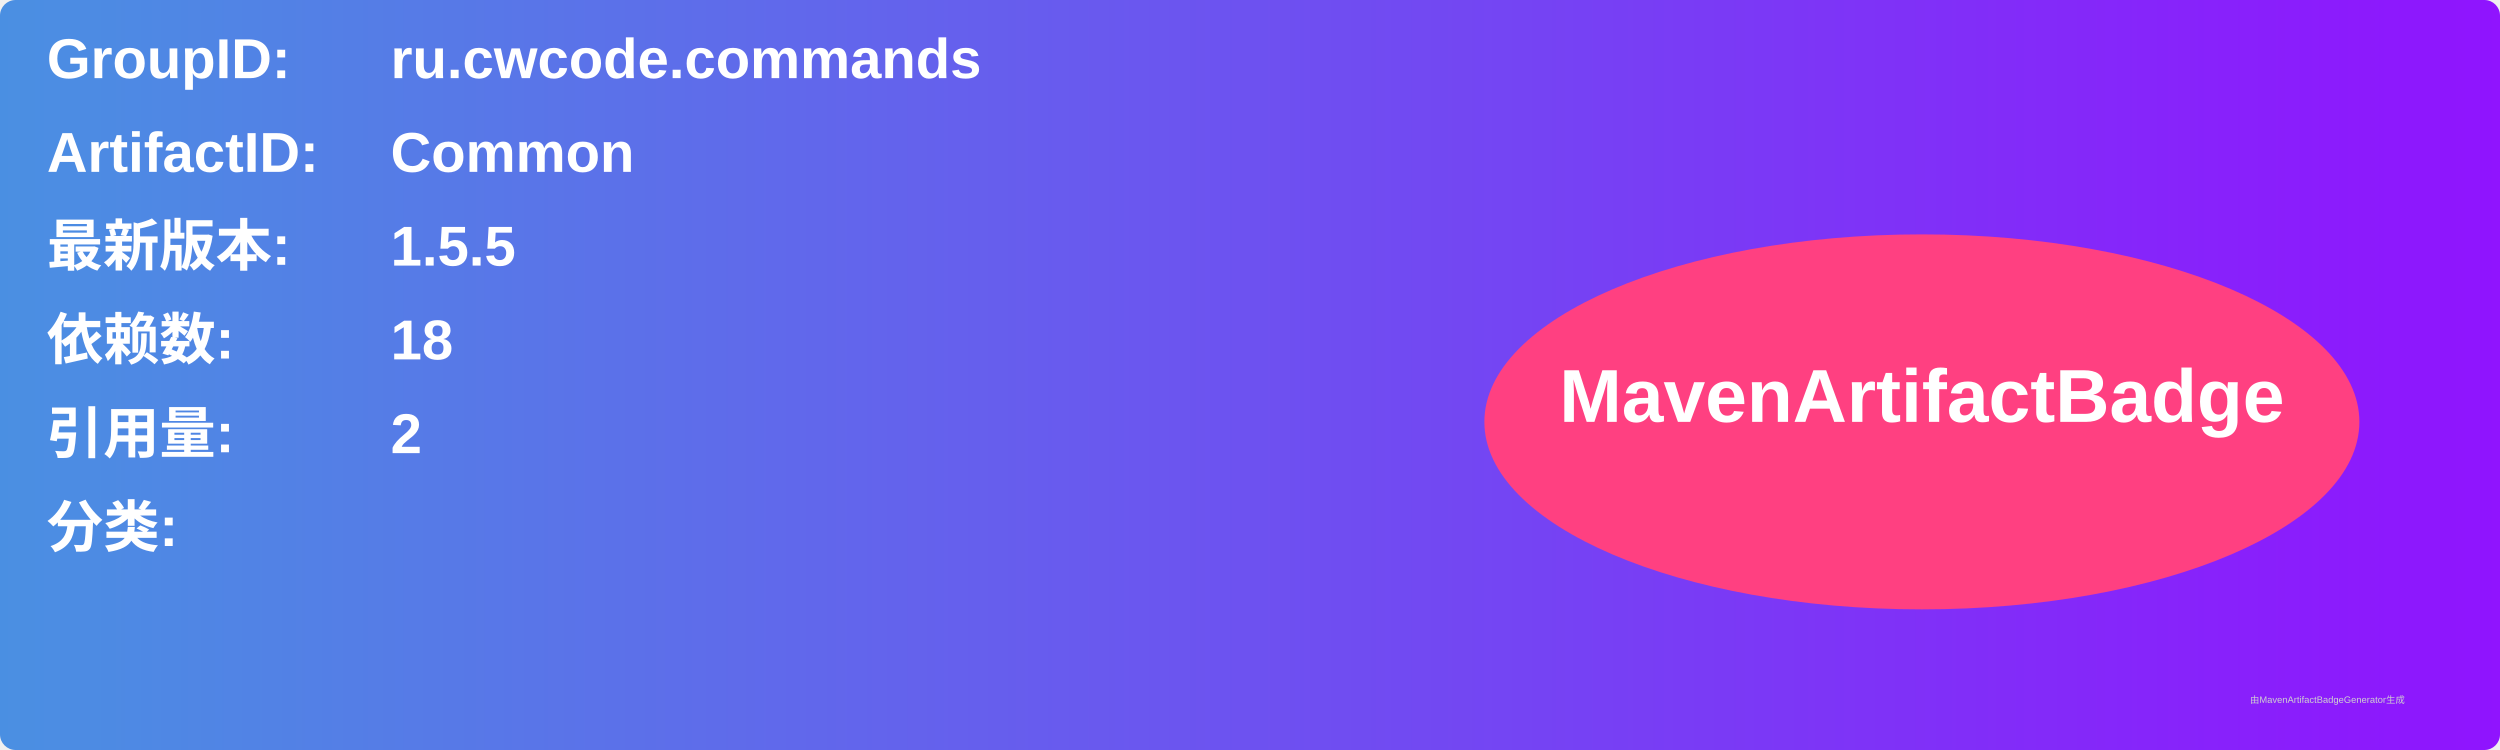
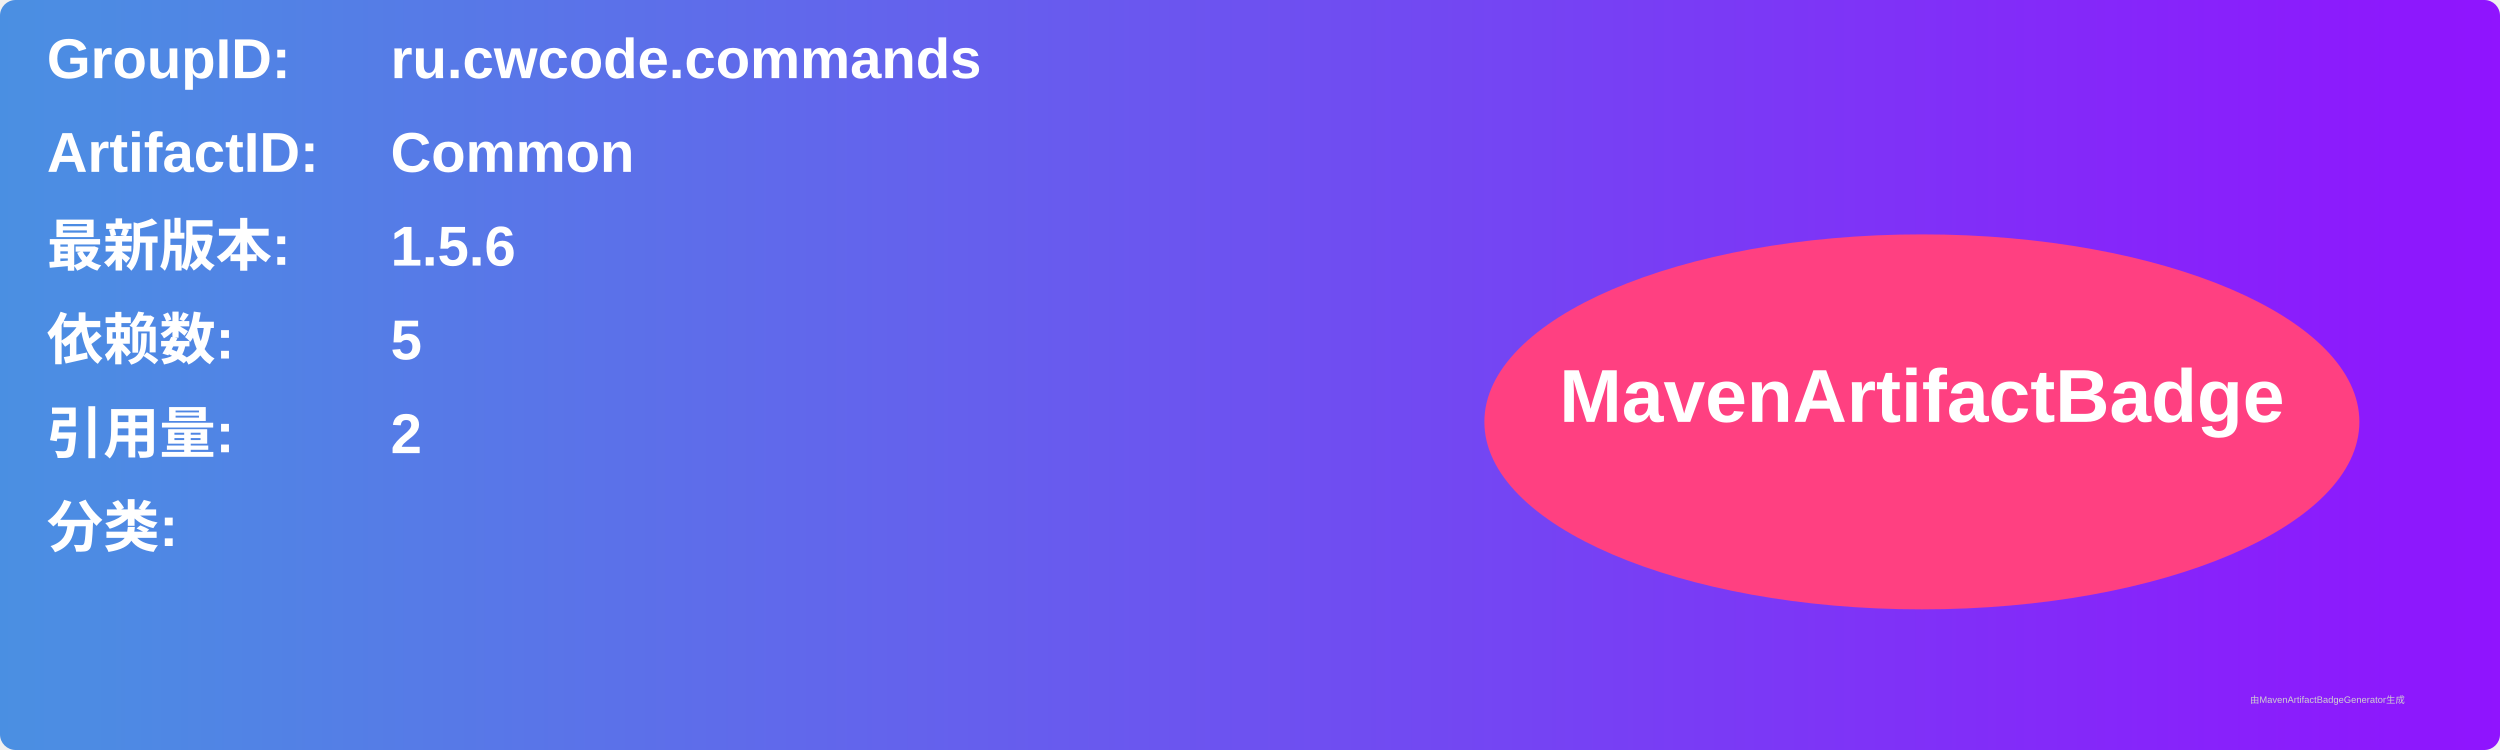
<svg xmlns="http://www.w3.org/2000/svg" width="800" height="240" viewBox="0 0 800 240">
  <linearGradient id="grad" x1="0%" y1="0%" x2="100%" y2="0%">
    <stop offset="0%" stop-color="#4a90e2" />
    <stop offset="100%" stop-color="#9013fe" />
  </linearGradient>
  <rect width="100%" height="100%" rx="5" ry="5" fill="url(#grad)" />
  <g transform="translate(15, 15)">
    <text x="0" y="10" font-family="Arial" font-size="18" fill="white" font-weight="bold" width="260">GroupID:</text>
    <text x="110" y="10" font-family="Arial" font-size="18" fill="white" font-weight="bold" width="460">ru.cwcode.commands</text>
    <text x="0" y="40" font-family="Arial" font-size="18" fill="white" font-weight="bold" width="260">ArtifactID:</text>
    <text x="110" y="40" font-family="Arial" font-size="18" fill="white" font-weight="bold" width="460">Common</text>
    <text x="0" y="70" font-family="Arial" font-size="18" fill="white" font-weight="bold">最新版本:</text>
    <text x="110" y="70" font-family="Arial" font-size="18" fill="white" font-weight="bold">
-       <tspan font-weight="bold">1.5.5</tspan>
+       <tspan font-weight="bold">1.5.6</tspan>
    </text>
    <text x="0" y="100" font-family="Arial" font-size="18" fill="white" font-weight="bold">依赖数: </text>
    <text x="110" y="100" font-family="Arial" font-size="18" fill="white">
-       <tspan font-weight="bold">18</tspan>
+       <tspan font-weight="bold">5</tspan>
    </text>
    <text x="0" y="130" font-family="Arial" font-size="18" fill="white" font-weight="bold">引用量: </text>
    <text x="110" y="130" font-family="Arial" font-size="18" fill="white">
      <tspan font-weight="bold">2</tspan>
    </text>
    <text x="0" y="160" font-family="Arial" font-size="18" fill="white" font-weight="bold">分类:</text>
    <text x="10" y="190" font-family="Arial" font-size="10" fill="white">
      <tspan font-weight="bold" />
    </text>
    <ellipse cx="600" cy="120" rx="140" ry="60" fill="#ff4081" />
    <text x="600" y="120" text-anchor="middle" font-family="Arial" font-size="24" fill="white" font-weight="bold">MavenArtifactBadge</text>
  </g>
  <text x="720" y="225" font-family="Arial" font-size="3" fill="#d0d0d0">由MavenArtifactBadgeGenerator生成</text>
</svg>
